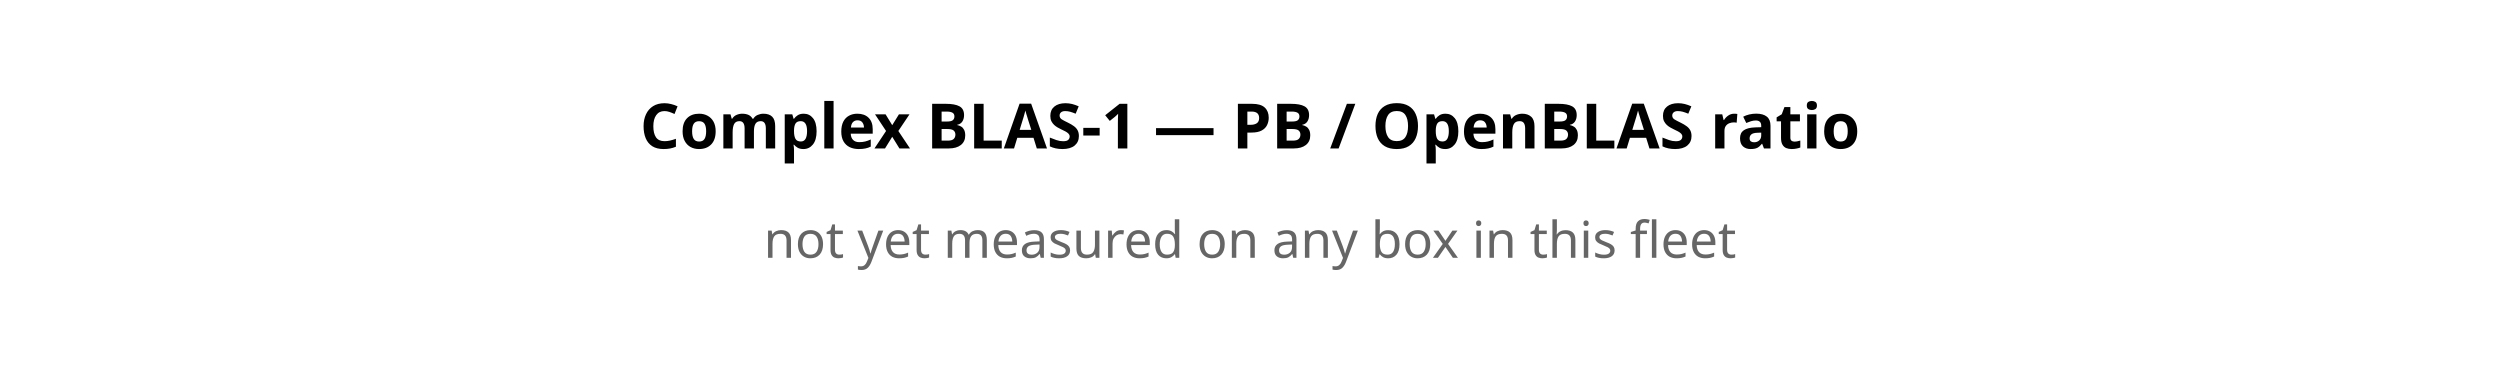
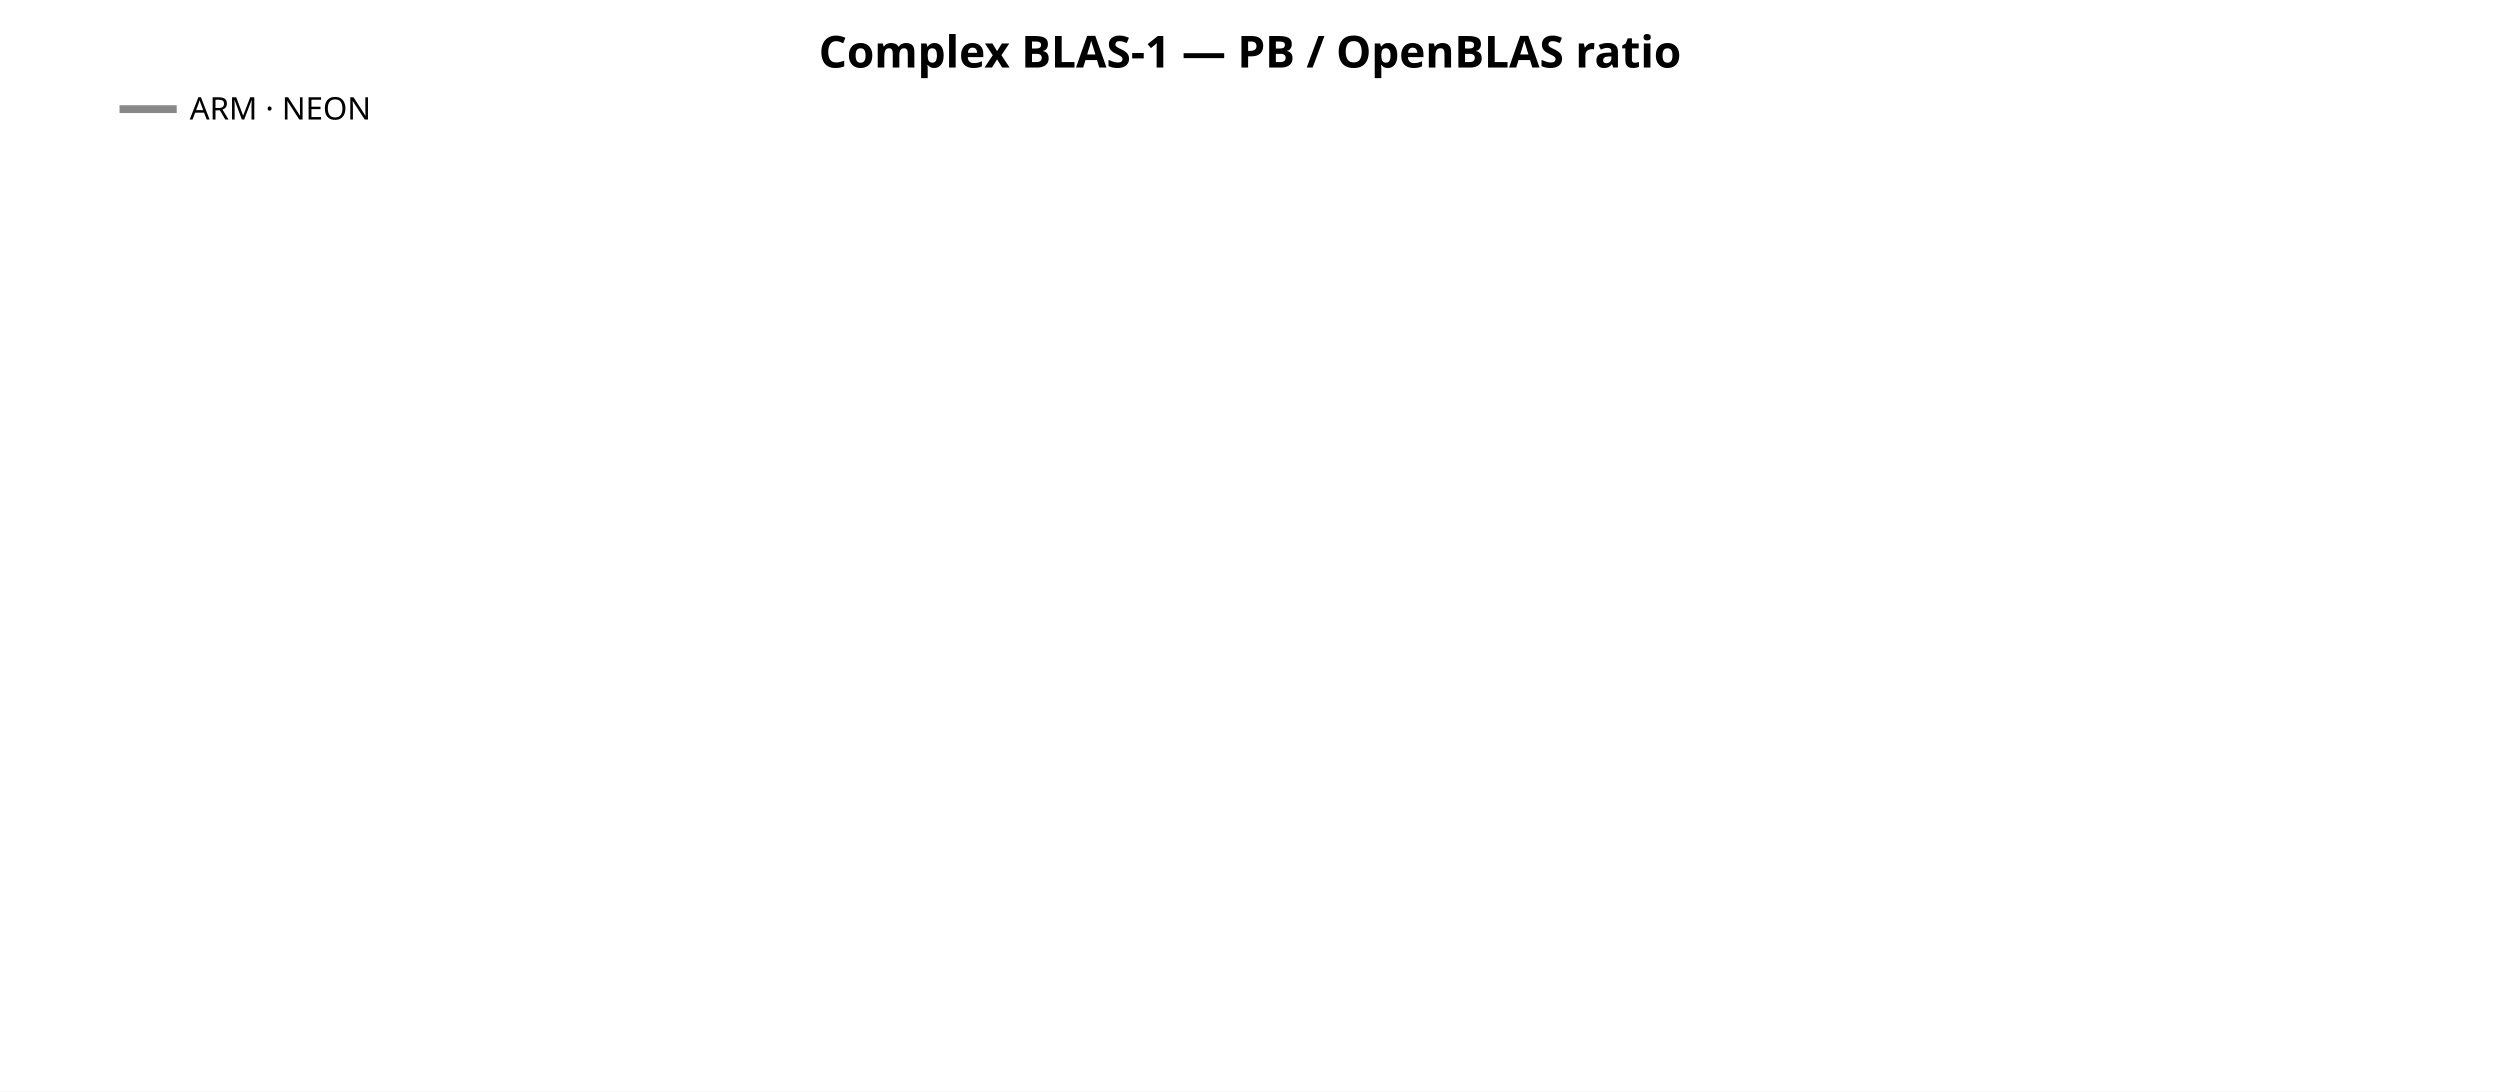
- <svg xmlns="http://www.w3.org/2000/svg" width="640" height="96" font-family="sans-serif">
-   <rect width="640" height="96" fill="white" />
-   <text x="320" y="38" text-anchor="middle" font-size="16" font-weight="bold">Complex BLAS-1 — PB / OpenBLAS ratio</text>
-   <text x="320" y="66" text-anchor="middle" font-size="13" fill="#666">not yet measured on any box in this fleet</text>
+ <svg xmlns="http://www.w3.org/2000/svg" width="962" height="420" font-family="sans-serif">
+   <rect width="962" height="420" fill="white" />
+   <text x="481.0" y="26" text-anchor="middle" font-size="17" font-weight="bold">Complex BLAS-1 — PB / OpenBLAS ratio</text>
+   <line x1="46" y1="42" x2="68" y2="42" stroke="#888888" stroke-width="3" />
+   <text x="73" y="46" font-size="12">ARM · NEON</text>
</svg>
